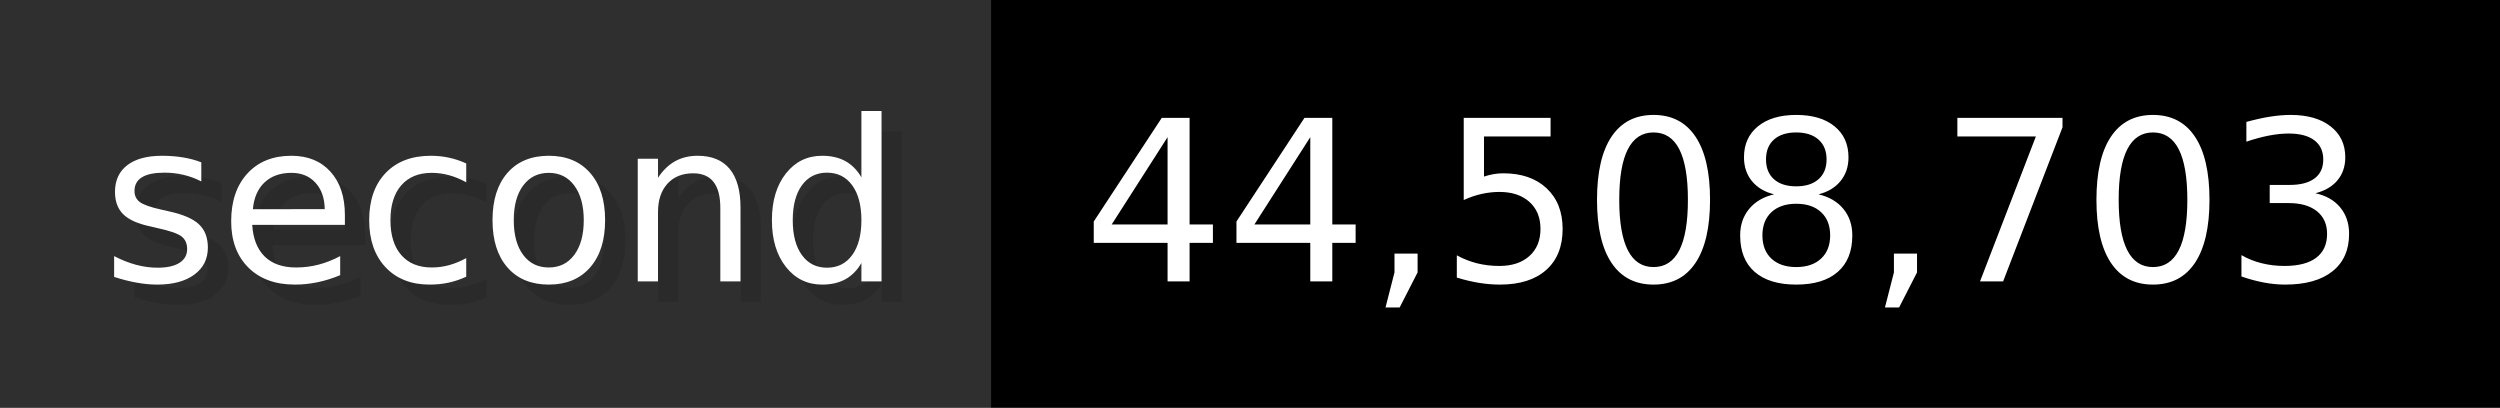
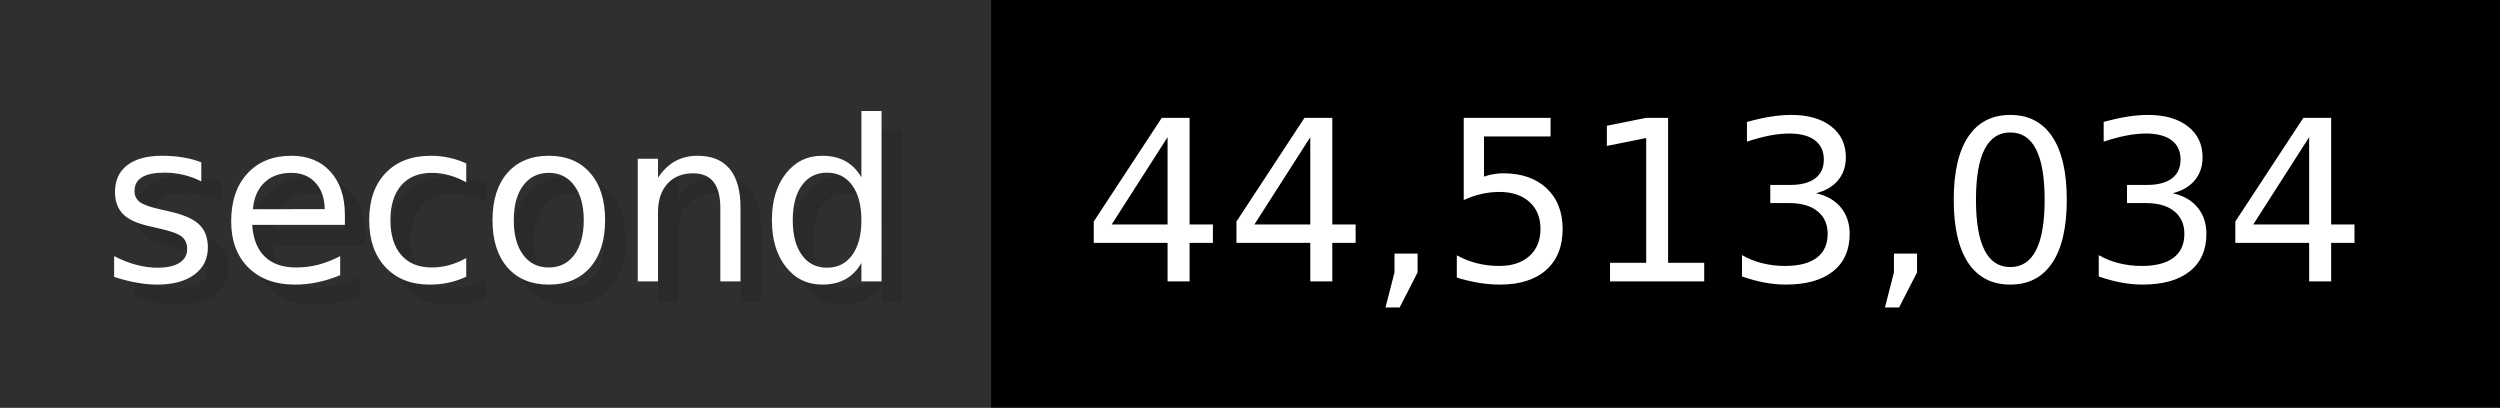
- <svg xmlns="http://www.w3.org/2000/svg" width="122.6" height="20" viewBox="0 0 1226 200" role="img" aria-label="second: 44,508,703">
+ <svg xmlns="http://www.w3.org/2000/svg" width="122.6" height="20" viewBox="0 0 1226 200" role="img" aria-label="second: 44,513,034">
  <g>
    <rect fill="#2F2F2F" width="486" height="200" />
    <rect fill="#" x="486" width="740" height="200" />
  </g>
  <g aria-hidden="true" fill="#fff" text-anchor="start" font-family="Verdana,DejaVu Sans,sans-serif" font-size="110">
    <text x="60" y="148" textLength="386" fill="#000" opacity="0.1">second</text>
    <text x="50" y="138" textLength="386">second</text>
-     <text x="541" y="148" textLength="640" fill="#000" opacity="0.1">44,508,703</text>
-     <text x="531" y="138" textLength="640">44,508,703</text>
+     <text x="541" y="148" textLength="640" fill="#000" opacity="0.1">44,513,034</text>
+     <text x="531" y="138" textLength="640">44,513,034</text>
  </g>
</svg>
